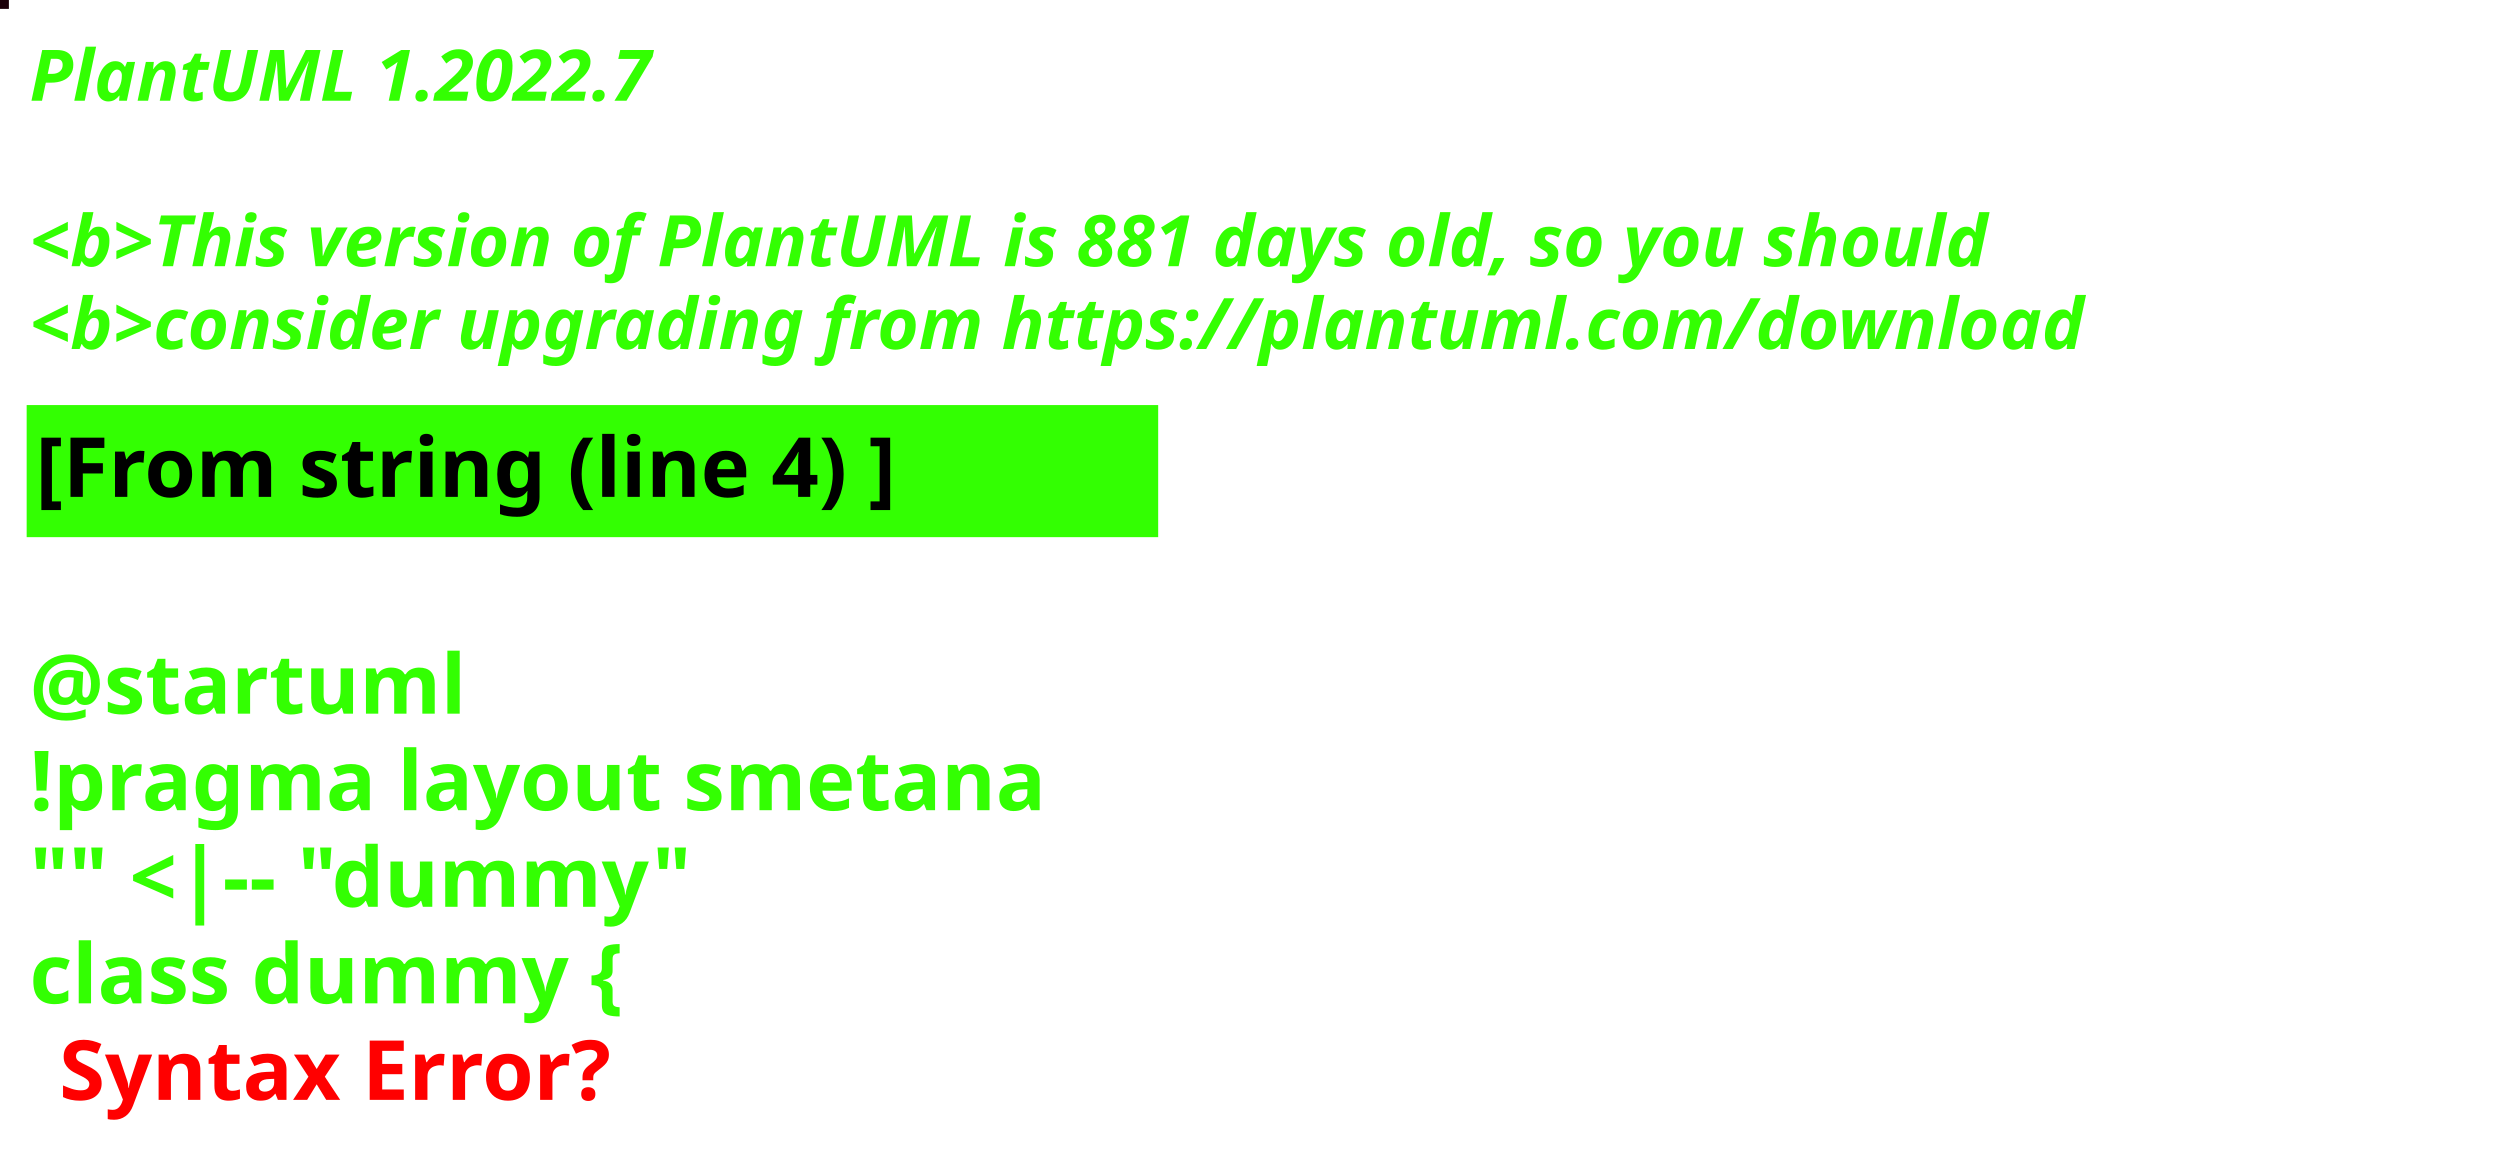
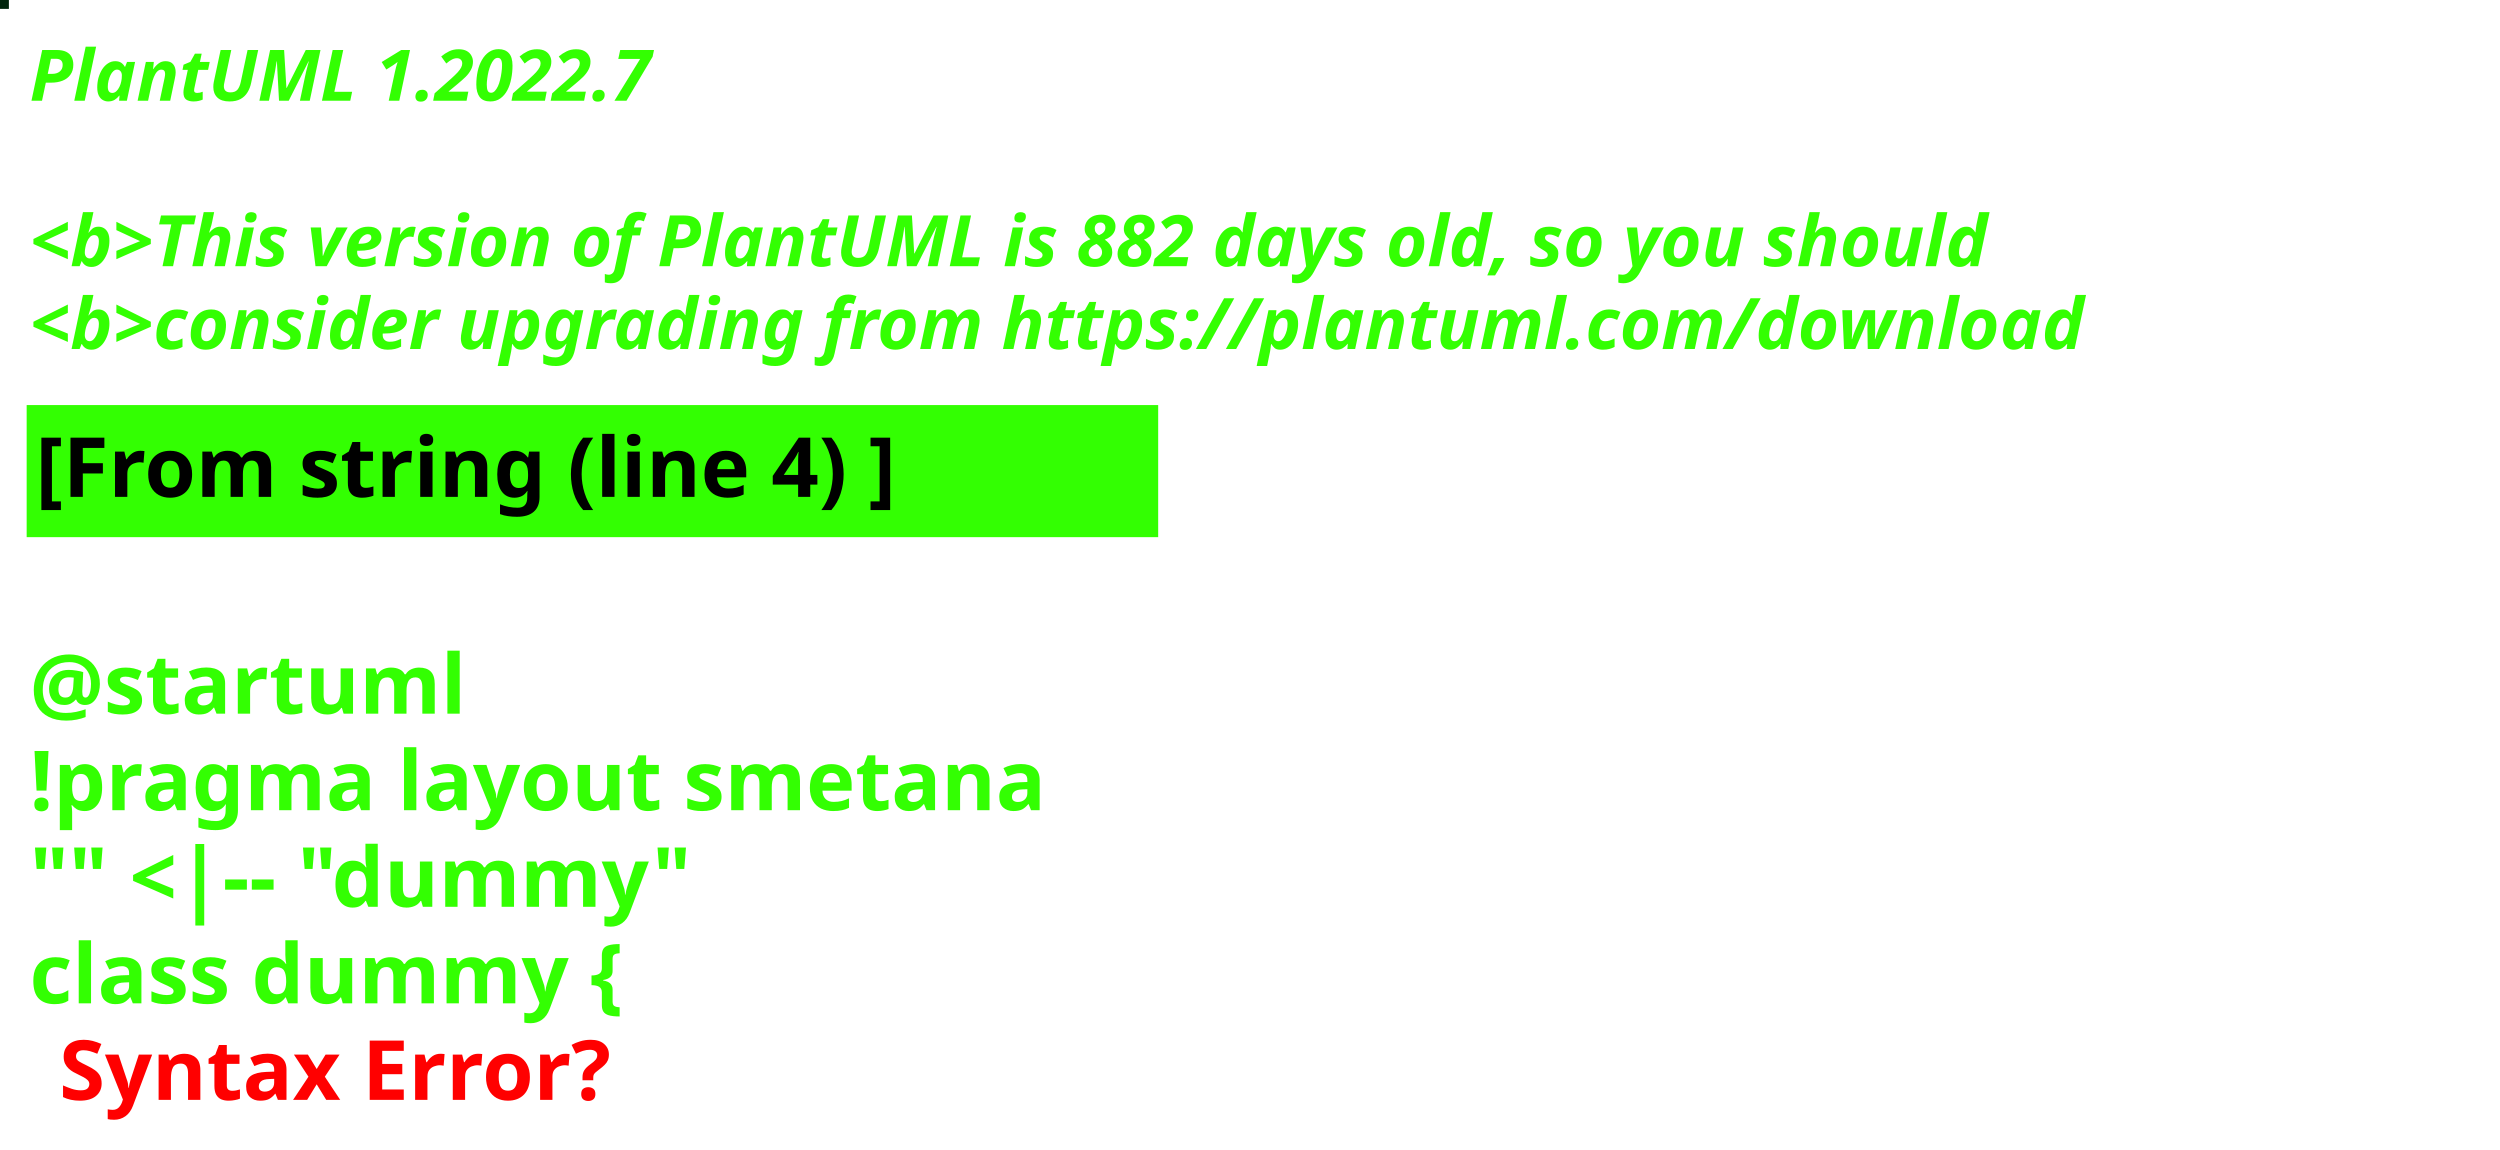
<svg xmlns="http://www.w3.org/2000/svg" contentStyleType="text/css" height="194px" preserveAspectRatio="none" style="width:422px;height:194px;background:#000000;" version="1.1" viewBox="0 0 422 194" width="422px" zoomAndPan="magnify">
  <defs />
  <g>
-     <rect fill="#1C0009" height="1" style="stroke:#1C0009;stroke-width:1.0;" width="1" x="0" y="0" />
+     <rect fill="#00250C" height="1" style="stroke:#00250C;stroke-width:1.0;" width="1" x="0" y="0" />
    <text fill="#33FF02" font-family="sans-serif" font-size="12" font-style="italic" font-weight="bold" lengthAdjust="spacing" textLength="127" x="5" y="17">PlantUML 1.2022.7</text>
    <text fill="#33FF02" font-family="sans-serif" font-size="12" font-style="italic" font-weight="bold" lengthAdjust="spacing" textLength="4" x="5" y="30.969"> </text>
-     <text fill="#33FF02" font-family="sans-serif" font-size="12" font-style="italic" font-weight="bold" lengthAdjust="spacing" textLength="399" x="5" y="44.938">&lt;b&gt;This version of PlantUML is 881 days old, so you should</text>
+     <text fill="#33FF02" font-family="sans-serif" font-size="12" font-style="italic" font-weight="bold" lengthAdjust="spacing" textLength="399" x="5" y="44.938">&lt;b&gt;This version of PlantUML is 882 days old, so you should</text>
    <text fill="#33FF02" font-family="sans-serif" font-size="12" font-style="italic" font-weight="bold" lengthAdjust="spacing" textLength="408" x="5" y="58.906">&lt;b&gt;consider upgrading from https://plantuml.com/download</text>
    <rect fill="#33FF02" height="21.297" style="stroke:#33FF02;stroke-width:1.0;" width="190" x="5" y="68.875" />
    <text fill="#000000" font-family="sans-serif" font-size="14" font-weight="bold" lengthAdjust="spacing" textLength="168" x="6" y="83.875">[From string (line 4) ]</text>
    <text fill="#33FF02" font-family="sans-serif" font-size="14" font-weight="bold" lengthAdjust="spacing" textLength="5" x="5" y="104.172"> </text>
    <text fill="#33FF02" font-family="sans-serif" font-size="14" font-weight="bold" lengthAdjust="spacing" textLength="79" x="5" y="120.469">@startuml</text>
    <text fill="#33FF02" font-family="sans-serif" font-size="14" font-weight="bold" lengthAdjust="spacing" textLength="190" x="5" y="136.766">!pragma layout smetana</text>
    <text fill="#33FF02" font-family="sans-serif" font-size="14" font-weight="bold" lengthAdjust="spacing" textLength="124" x="5" y="153.062">"" &lt;|-- "dummy"</text>
    <text fill="#33FF02" font-family="sans-serif" font-size="14" font-weight="bold" lengthAdjust="spacing" text-decoration="wavy underline" textLength="117" x="5" y="169.359">class dummy {</text>
    <text fill="#FF0000" font-family="sans-serif" font-size="14" font-weight="bold" lengthAdjust="spacing" textLength="106" x="10" y="185.656">Syntax Error?</text>
  </g>
</svg>
